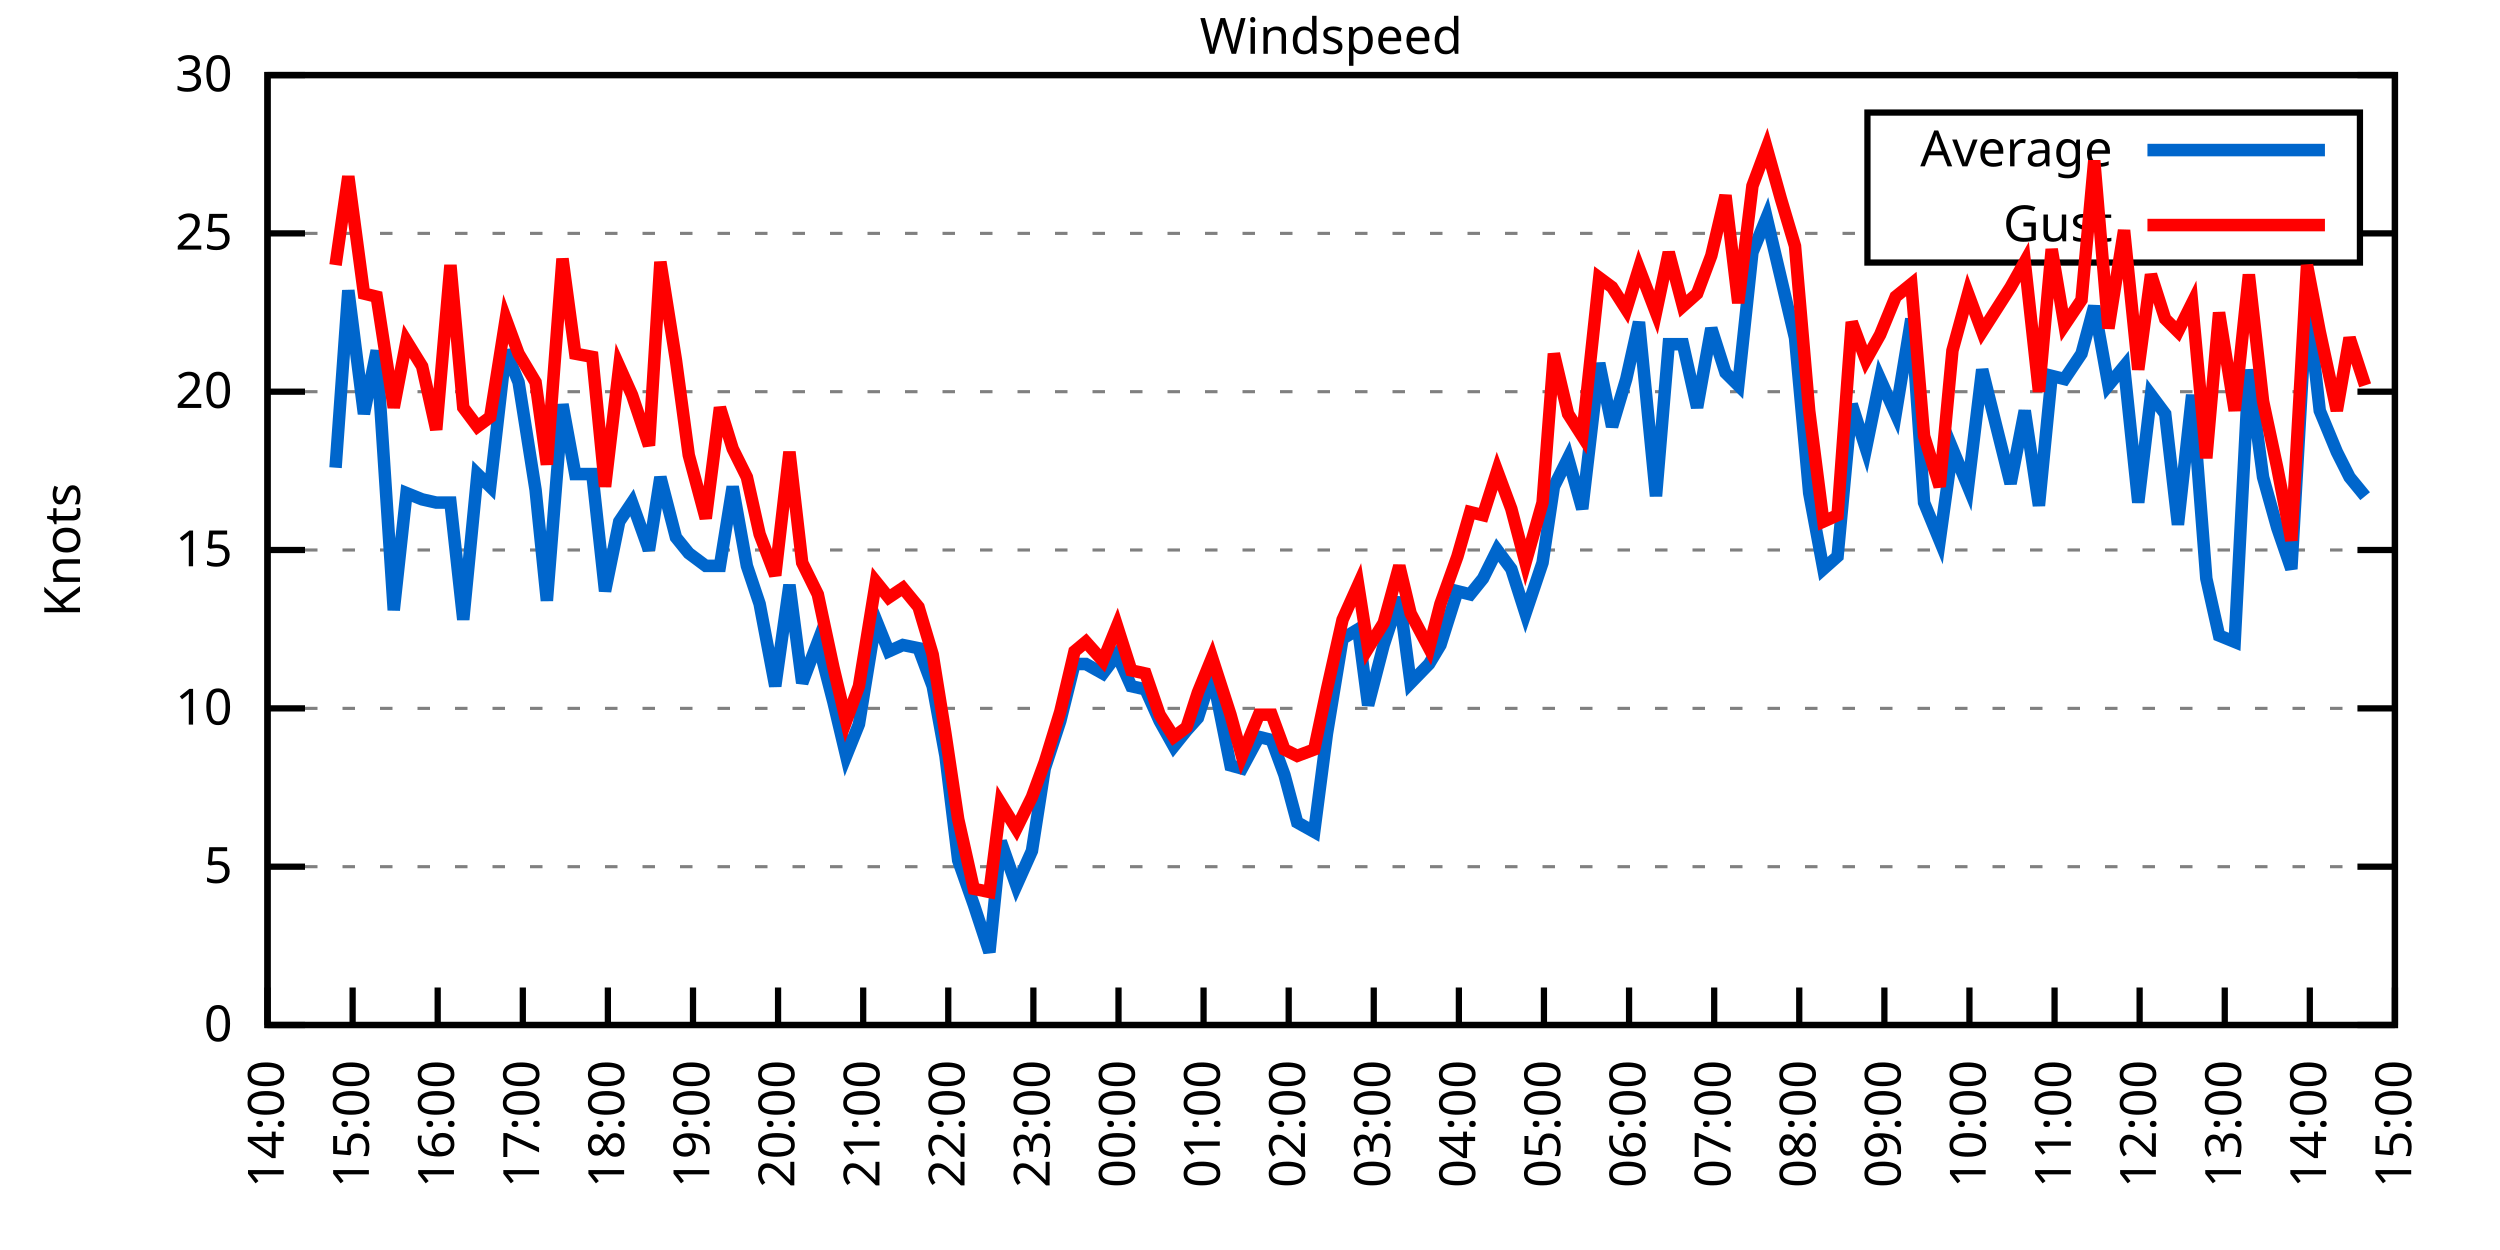
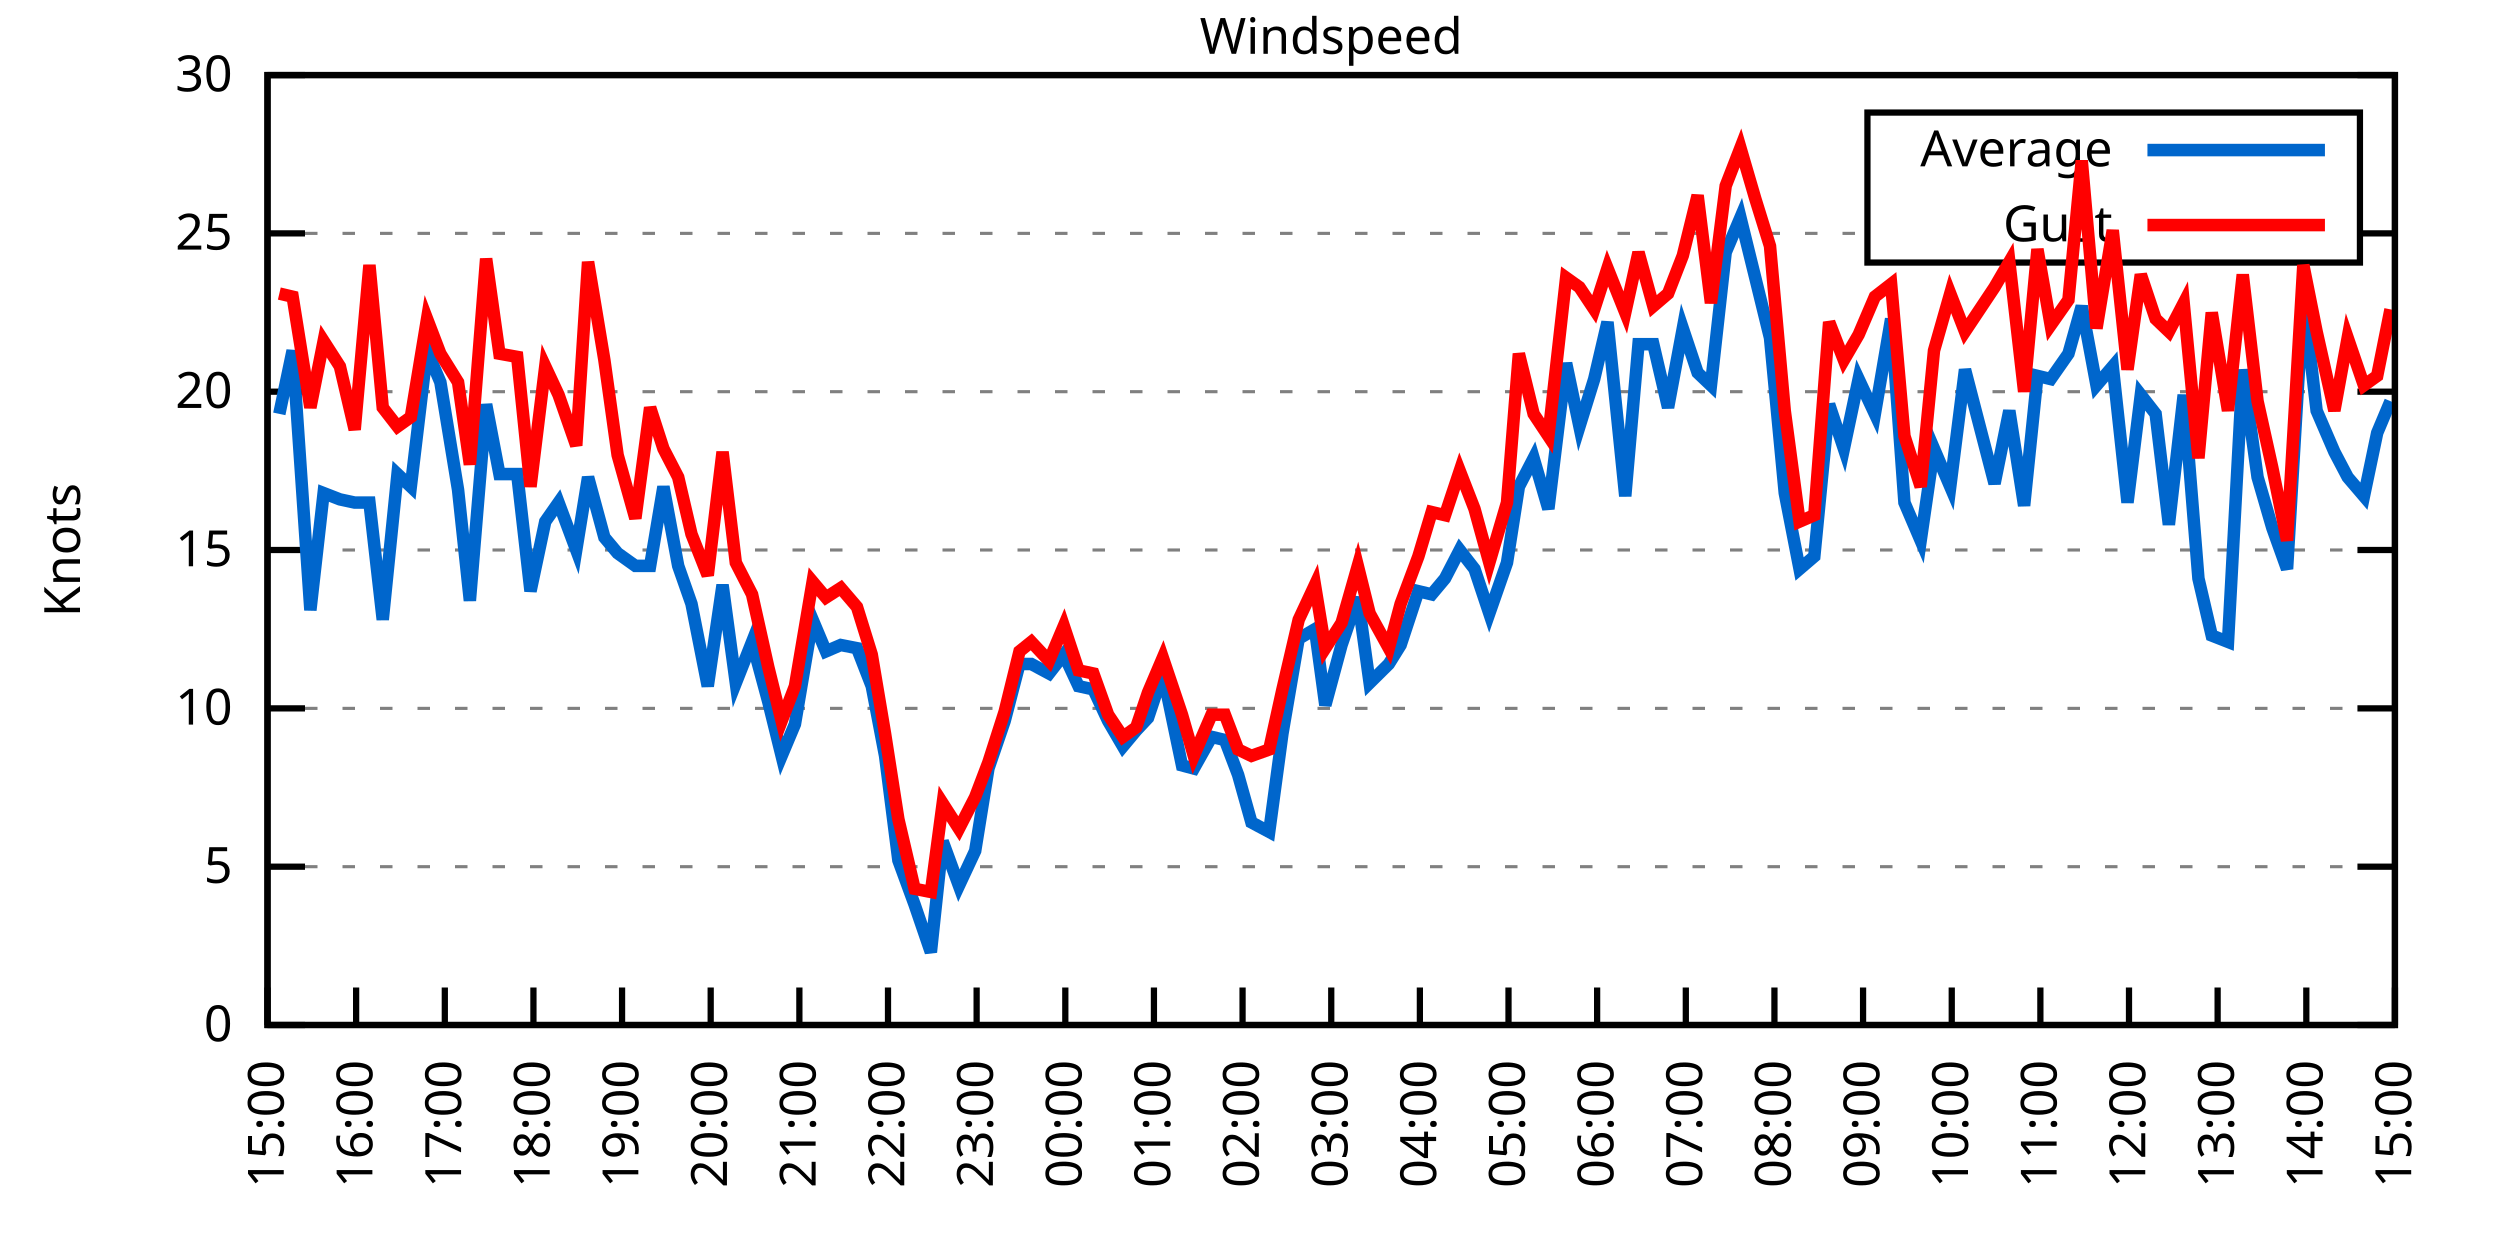
<svg xmlns="http://www.w3.org/2000/svg" xmlns:xlink="http://www.w3.org/1999/xlink" width="400" height="200" viewBox="0 0 400 200">
  <g id="gnuplot_canvas">
    <rect x="0" y="0" width="400" height="200" fill="none" />
    <defs>
      <circle id="gpDot" r="0.5" stroke-width="0.5" stroke="currentColor" />
      <path id="gpPt0" stroke-width="0.333" stroke="currentColor" d="M-1,0 h2 M0,-1 v2" />
      <path id="gpPt1" stroke-width="0.333" stroke="currentColor" d="M-1,-1 L1,1 M1,-1 L-1,1" />
      <path id="gpPt2" stroke-width="0.333" stroke="currentColor" d="M-1,0 L1,0 M0,-1 L0,1 M-1,-1 L1,1 M-1,1 L1,-1" />
      <rect id="gpPt3" stroke-width="0.333" stroke="currentColor" x="-1" y="-1" width="2" height="2" />
      <rect id="gpPt4" stroke-width="0.333" stroke="currentColor" fill="currentColor" x="-1" y="-1" width="2" height="2" />
      <circle id="gpPt5" stroke-width="0.333" stroke="currentColor" cx="0" cy="0" r="1" />
      <use xlink:href="#gpPt5" id="gpPt6" fill="currentColor" stroke="none" />
      <path id="gpPt7" stroke-width="0.333" stroke="currentColor" d="M0,-1.33 L-1.33,0.67 L1.33,0.67 z" />
      <use xlink:href="#gpPt7" id="gpPt8" fill="currentColor" stroke="none" />
      <use xlink:href="#gpPt7" id="gpPt9" stroke="currentColor" transform="rotate(180)" />
      <use xlink:href="#gpPt9" id="gpPt10" fill="currentColor" stroke="none" />
      <use xlink:href="#gpPt3" id="gpPt11" stroke="currentColor" transform="rotate(45)" />
      <use xlink:href="#gpPt11" id="gpPt12" fill="currentColor" stroke="none" />
      <path id="gpPt13" stroke-width="0.333" stroke="currentColor" d="M0,1.330 L1.265,0.411 L0.782,-1.067 L-0.782,-1.076 L-1.265,0.411 z" />
      <use xlink:href="#gpPt13" id="gpPt14" fill="currentColor" stroke="none" />
      <filter id="textbox" filterUnits="objectBoundingBox" x="0" y="0" height="1" width="1">
        <feFlood flood-color="white" flood-opacity="1" result="bgnd" />
        <feComposite in="SourceGraphic" in2="bgnd" operator="atop" />
      </filter>
      <filter id="greybox" filterUnits="objectBoundingBox" x="0" y="0" height="1" width="1">
        <feFlood flood-color="lightgrey" flood-opacity="1" result="grey" />
        <feComposite in="SourceGraphic" in2="grey" operator="atop" />
      </filter>
    </defs>
    <g fill="none" color="white" stroke="currentColor" stroke-width="1.00" stroke-linecap="butt" stroke-linejoin="miter">
</g>
    <g fill="none" color="black" stroke="currentColor" stroke-width="1.00" stroke-linecap="butt" stroke-linejoin="miter">
      <g stroke="none" shape-rendering="crispEdges">
        <polygon fill="rgb(255, 255, 255)" points="42.80,164.00 383.18,164.00 383.18,12.02 42.80,12.02 " />
      </g>
    </g>
    <g fill="none" color="black" stroke="currentColor" stroke-width="1.00" stroke-linecap="butt" stroke-linejoin="miter">
</g>
    <g fill="none" color="black" stroke="black" stroke-width="0.50" stroke-linecap="butt" stroke-linejoin="miter">
</g>
    <g fill="none" color="gray" stroke="currentColor" stroke-width="0.50" stroke-linecap="butt" stroke-linejoin="miter">
      <path stroke="gray" stroke-dasharray="2,4" class="gridline" d="M42.80,164.00 L383.19,164.00  " />
    </g>
    <g fill="none" color="gray" stroke="gray" stroke-width="1.00" stroke-linecap="butt" stroke-linejoin="miter">
</g>
    <g fill="none" color="black" stroke="currentColor" stroke-width="1.00" stroke-linecap="butt" stroke-linejoin="miter">
      <path stroke="black" d="M42.80,164.00 L48.80,164.00 M383.19,164.00 L377.19,164.00  " />
      <g transform="translate(37.20,166.60)" stroke="none" fill="black" font-family="Sans" font-size="8.00" text-anchor="end">
        <text>
          <tspan font-family="Sans"> 0</tspan>
        </text>
      </g>
    </g>
    <g fill="none" color="black" stroke="currentColor" stroke-width="1.00" stroke-linecap="butt" stroke-linejoin="miter">
</g>
    <g fill="none" color="black" stroke="black" stroke-width="0.50" stroke-linecap="butt" stroke-linejoin="miter">
</g>
    <g fill="none" color="gray" stroke="currentColor" stroke-width="0.50" stroke-linecap="butt" stroke-linejoin="miter">
      <path stroke="gray" stroke-dasharray="2,4" class="gridline" d="M42.80,138.67 L383.19,138.67  " />
    </g>
    <g fill="none" color="gray" stroke="gray" stroke-width="1.00" stroke-linecap="butt" stroke-linejoin="miter">
</g>
    <g fill="none" color="black" stroke="currentColor" stroke-width="1.00" stroke-linecap="butt" stroke-linejoin="miter">
      <path stroke="black" d="M42.80,138.67 L48.80,138.67 M383.19,138.67 L377.19,138.67  " />
      <g transform="translate(37.20,141.27)" stroke="none" fill="black" font-family="Sans" font-size="8.00" text-anchor="end">
        <text>
          <tspan font-family="Sans"> 5</tspan>
        </text>
      </g>
    </g>
    <g fill="none" color="black" stroke="currentColor" stroke-width="1.00" stroke-linecap="butt" stroke-linejoin="miter">
</g>
    <g fill="none" color="black" stroke="black" stroke-width="0.50" stroke-linecap="butt" stroke-linejoin="miter">
</g>
    <g fill="none" color="gray" stroke="currentColor" stroke-width="0.50" stroke-linecap="butt" stroke-linejoin="miter">
      <path stroke="gray" stroke-dasharray="2,4" class="gridline" d="M42.80,113.34 L383.19,113.34  " />
    </g>
    <g fill="none" color="gray" stroke="gray" stroke-width="1.00" stroke-linecap="butt" stroke-linejoin="miter">
</g>
    <g fill="none" color="black" stroke="currentColor" stroke-width="1.00" stroke-linecap="butt" stroke-linejoin="miter">
      <path stroke="black" d="M42.80,113.34 L48.80,113.34 M383.19,113.34 L377.19,113.34  " />
      <g transform="translate(37.20,115.94)" stroke="none" fill="black" font-family="Sans" font-size="8.00" text-anchor="end">
        <text>
          <tspan font-family="Sans"> 10</tspan>
        </text>
      </g>
    </g>
    <g fill="none" color="black" stroke="currentColor" stroke-width="1.00" stroke-linecap="butt" stroke-linejoin="miter">
</g>
    <g fill="none" color="black" stroke="black" stroke-width="0.50" stroke-linecap="butt" stroke-linejoin="miter">
</g>
    <g fill="none" color="gray" stroke="currentColor" stroke-width="0.50" stroke-linecap="butt" stroke-linejoin="miter">
      <path stroke="gray" stroke-dasharray="2,4" class="gridline" d="M42.80,88.00 L383.19,88.00  " />
    </g>
    <g fill="none" color="gray" stroke="gray" stroke-width="1.00" stroke-linecap="butt" stroke-linejoin="miter">
</g>
    <g fill="none" color="black" stroke="currentColor" stroke-width="1.00" stroke-linecap="butt" stroke-linejoin="miter">
      <path stroke="black" d="M42.80,88.00 L48.80,88.00 M383.19,88.00 L377.19,88.00  " />
      <g transform="translate(37.20,90.60)" stroke="none" fill="black" font-family="Sans" font-size="8.00" text-anchor="end">
        <text>
          <tspan font-family="Sans"> 15</tspan>
        </text>
      </g>
    </g>
    <g fill="none" color="black" stroke="currentColor" stroke-width="1.00" stroke-linecap="butt" stroke-linejoin="miter">
</g>
    <g fill="none" color="black" stroke="black" stroke-width="0.50" stroke-linecap="butt" stroke-linejoin="miter">
</g>
    <g fill="none" color="gray" stroke="currentColor" stroke-width="0.50" stroke-linecap="butt" stroke-linejoin="miter">
      <path stroke="gray" stroke-dasharray="2,4" class="gridline" d="M42.80,62.67 L383.19,62.67  " />
    </g>
    <g fill="none" color="gray" stroke="gray" stroke-width="1.00" stroke-linecap="butt" stroke-linejoin="miter">
</g>
    <g fill="none" color="black" stroke="currentColor" stroke-width="1.00" stroke-linecap="butt" stroke-linejoin="miter">
      <path stroke="black" d="M42.80,62.67 L48.80,62.67 M383.19,62.67 L377.19,62.67  " />
      <g transform="translate(37.20,65.27)" stroke="none" fill="black" font-family="Sans" font-size="8.00" text-anchor="end">
        <text>
          <tspan font-family="Sans"> 20</tspan>
        </text>
      </g>
    </g>
    <g fill="none" color="black" stroke="currentColor" stroke-width="1.00" stroke-linecap="butt" stroke-linejoin="miter">
</g>
    <g fill="none" color="black" stroke="black" stroke-width="0.50" stroke-linecap="butt" stroke-linejoin="miter">
</g>
    <g fill="none" color="gray" stroke="currentColor" stroke-width="0.50" stroke-linecap="butt" stroke-linejoin="miter">
      <path stroke="gray" stroke-dasharray="2,4" class="gridline" d="M42.80,37.34 L298.79,37.34 M377.59,37.34 L383.19,37.34  " />
    </g>
    <g fill="none" color="gray" stroke="gray" stroke-width="1.00" stroke-linecap="butt" stroke-linejoin="miter">
</g>
    <g fill="none" color="black" stroke="currentColor" stroke-width="1.00" stroke-linecap="butt" stroke-linejoin="miter">
      <path stroke="black" d="M42.80,37.34 L48.80,37.34 M383.19,37.34 L377.19,37.34  " />
      <g transform="translate(37.20,39.94)" stroke="none" fill="black" font-family="Sans" font-size="8.00" text-anchor="end">
        <text>
          <tspan font-family="Sans"> 25</tspan>
        </text>
      </g>
    </g>
    <g fill="none" color="black" stroke="currentColor" stroke-width="1.00" stroke-linecap="butt" stroke-linejoin="miter">
</g>
    <g fill="none" color="black" stroke="black" stroke-width="0.50" stroke-linecap="butt" stroke-linejoin="miter">
</g>
    <g fill="none" color="gray" stroke="currentColor" stroke-width="0.50" stroke-linecap="butt" stroke-linejoin="miter">
      <path stroke="gray" stroke-dasharray="2,4" class="gridline" d="M42.80,12.01 L383.19,12.01  " />
    </g>
    <g fill="none" color="gray" stroke="gray" stroke-width="1.00" stroke-linecap="butt" stroke-linejoin="miter">
</g>
    <g fill="none" color="black" stroke="currentColor" stroke-width="1.00" stroke-linecap="butt" stroke-linejoin="miter">
      <path stroke="black" d="M42.80,12.01 L48.80,12.01 M383.19,12.01 L377.19,12.01  " />
      <g transform="translate(37.20,14.61)" stroke="none" fill="black" font-family="Sans" font-size="8.00" text-anchor="end">
        <text>
          <tspan font-family="Sans"> 30</tspan>
        </text>
      </g>
    </g>
    <g fill="none" color="black" stroke="currentColor" stroke-width="1.00" stroke-linecap="butt" stroke-linejoin="miter">
      <path stroke="black" d="M42.80,164.00 L42.80,158.00  " />
      <g transform="translate(45.40,169.60) rotate(270.00)" stroke="none" fill="black" font-family="Sans" font-size="8.00" text-anchor="end">
        <text>
-           <tspan font-family="Sans">14:00</tspan>
-         </text>
-       </g>
-     </g>
-     <g fill="none" color="black" stroke="currentColor" stroke-width="1.00" stroke-linecap="butt" stroke-linejoin="miter">
-       <path stroke="black" d="M56.42,164.00 L56.42,158.00  " />
-       <g transform="translate(59.02,169.60) rotate(270.00)" stroke="none" fill="black" font-family="Sans" font-size="8.00" text-anchor="end">
-         <text>
          <tspan font-family="Sans">15:00</tspan>
        </text>
      </g>
    </g>
    <g fill="none" color="black" stroke="currentColor" stroke-width="1.00" stroke-linecap="butt" stroke-linejoin="miter">
-       <path stroke="black" d="M70.03,164.00 L70.03,158.00  " />
-       <g transform="translate(72.63,169.60) rotate(270.00)" stroke="none" fill="black" font-family="Sans" font-size="8.00" text-anchor="end">
+       <path stroke="black" d="M56.98,164.00 L56.98,158.00  " />
+       <g transform="translate(59.58,169.60) rotate(270.00)" stroke="none" fill="black" font-family="Sans" font-size="8.00" text-anchor="end">
        <text>
          <tspan font-family="Sans">16:00</tspan>
        </text>
      </g>
    </g>
    <g fill="none" color="black" stroke="currentColor" stroke-width="1.00" stroke-linecap="butt" stroke-linejoin="miter">
-       <path stroke="black" d="M83.65,164.00 L83.65,158.00  " />
-       <g transform="translate(86.25,169.60) rotate(270.00)" stroke="none" fill="black" font-family="Sans" font-size="8.00" text-anchor="end">
+       <path stroke="black" d="M71.17,164.00 L71.17,158.00  " />
+       <g transform="translate(73.77,169.60) rotate(270.00)" stroke="none" fill="black" font-family="Sans" font-size="8.00" text-anchor="end">
        <text>
          <tspan font-family="Sans">17:00</tspan>
        </text>
      </g>
    </g>
    <g fill="none" color="black" stroke="currentColor" stroke-width="1.00" stroke-linecap="butt" stroke-linejoin="miter">
-       <path stroke="black" d="M97.26,164.00 L97.26,158.00  " />
-       <g transform="translate(99.86,169.60) rotate(270.00)" stroke="none" fill="black" font-family="Sans" font-size="8.00" text-anchor="end">
+       <path stroke="black" d="M85.35,164.00 L85.35,158.00  " />
+       <g transform="translate(87.95,169.60) rotate(270.00)" stroke="none" fill="black" font-family="Sans" font-size="8.00" text-anchor="end">
        <text>
          <tspan font-family="Sans">18:00</tspan>
        </text>
      </g>
    </g>
    <g fill="none" color="black" stroke="currentColor" stroke-width="1.00" stroke-linecap="butt" stroke-linejoin="miter">
-       <path stroke="black" d="M110.88,164.00 L110.88,158.00  " />
-       <g transform="translate(113.48,169.60) rotate(270.00)" stroke="none" fill="black" font-family="Sans" font-size="8.00" text-anchor="end">
+       <path stroke="black" d="M99.53,164.00 L99.53,158.00  " />
+       <g transform="translate(102.13,169.60) rotate(270.00)" stroke="none" fill="black" font-family="Sans" font-size="8.00" text-anchor="end">
        <text>
          <tspan font-family="Sans">19:00</tspan>
        </text>
      </g>
    </g>
    <g fill="none" color="black" stroke="currentColor" stroke-width="1.00" stroke-linecap="butt" stroke-linejoin="miter">
-       <path stroke="black" d="M124.49,164.00 L124.49,158.00  " />
-       <g transform="translate(127.09,169.60) rotate(270.00)" stroke="none" fill="black" font-family="Sans" font-size="8.00" text-anchor="end">
+       <path stroke="black" d="M113.71,164.00 L113.71,158.00  " />
+       <g transform="translate(116.31,169.60) rotate(270.00)" stroke="none" fill="black" font-family="Sans" font-size="8.00" text-anchor="end">
        <text>
          <tspan font-family="Sans">20:00</tspan>
        </text>
      </g>
    </g>
    <g fill="none" color="black" stroke="currentColor" stroke-width="1.00" stroke-linecap="butt" stroke-linejoin="miter">
-       <path stroke="black" d="M138.11,164.00 L138.11,158.00  " />
-       <g transform="translate(140.71,169.60) rotate(270.00)" stroke="none" fill="black" font-family="Sans" font-size="8.00" text-anchor="end">
+       <path stroke="black" d="M127.90,164.00 L127.90,158.00  " />
+       <g transform="translate(130.50,169.60) rotate(270.00)" stroke="none" fill="black" font-family="Sans" font-size="8.00" text-anchor="end">
        <text>
          <tspan font-family="Sans">21:00</tspan>
        </text>
      </g>
    </g>
    <g fill="none" color="black" stroke="currentColor" stroke-width="1.00" stroke-linecap="butt" stroke-linejoin="miter">
-       <path stroke="black" d="M151.72,164.00 L151.72,158.00  " />
-       <g transform="translate(154.32,169.60) rotate(270.00)" stroke="none" fill="black" font-family="Sans" font-size="8.00" text-anchor="end">
+       <path stroke="black" d="M142.08,164.00 L142.08,158.00  " />
+       <g transform="translate(144.68,169.60) rotate(270.00)" stroke="none" fill="black" font-family="Sans" font-size="8.00" text-anchor="end">
        <text>
          <tspan font-family="Sans">22:00</tspan>
        </text>
      </g>
    </g>
    <g fill="none" color="black" stroke="currentColor" stroke-width="1.00" stroke-linecap="butt" stroke-linejoin="miter">
-       <path stroke="black" d="M165.34,164.00 L165.34,158.00  " />
-       <g transform="translate(167.94,169.60) rotate(270.00)" stroke="none" fill="black" font-family="Sans" font-size="8.00" text-anchor="end">
+       <path stroke="black" d="M156.26,164.00 L156.26,158.00  " />
+       <g transform="translate(158.86,169.60) rotate(270.00)" stroke="none" fill="black" font-family="Sans" font-size="8.00" text-anchor="end">
        <text>
          <tspan font-family="Sans">23:00</tspan>
        </text>
      </g>
    </g>
    <g fill="none" color="black" stroke="currentColor" stroke-width="1.00" stroke-linecap="butt" stroke-linejoin="miter">
-       <path stroke="black" d="M178.96,164.00 L178.96,158.00  " />
-       <g transform="translate(181.56,169.60) rotate(270.00)" stroke="none" fill="black" font-family="Sans" font-size="8.00" text-anchor="end">
+       <path stroke="black" d="M170.45,164.00 L170.45,158.00  " />
+       <g transform="translate(173.05,169.60) rotate(270.00)" stroke="none" fill="black" font-family="Sans" font-size="8.00" text-anchor="end">
        <text>
          <tspan font-family="Sans">00:00</tspan>
        </text>
      </g>
    </g>
    <g fill="none" color="black" stroke="currentColor" stroke-width="1.00" stroke-linecap="butt" stroke-linejoin="miter">
-       <path stroke="black" d="M192.57,164.00 L192.57,158.00  " />
-       <g transform="translate(195.17,169.60) rotate(270.00)" stroke="none" fill="black" font-family="Sans" font-size="8.00" text-anchor="end">
+       <path stroke="black" d="M184.63,164.00 L184.63,158.00  " />
+       <g transform="translate(187.23,169.60) rotate(270.00)" stroke="none" fill="black" font-family="Sans" font-size="8.00" text-anchor="end">
        <text>
          <tspan font-family="Sans">01:00</tspan>
        </text>
      </g>
    </g>
    <g fill="none" color="black" stroke="currentColor" stroke-width="1.00" stroke-linecap="butt" stroke-linejoin="miter">
-       <path stroke="black" d="M206.19,164.00 L206.19,158.00  " />
-       <g transform="translate(208.79,169.60) rotate(270.00)" stroke="none" fill="black" font-family="Sans" font-size="8.00" text-anchor="end">
+       <path stroke="black" d="M198.81,164.00 L198.81,158.00  " />
+       <g transform="translate(201.41,169.60) rotate(270.00)" stroke="none" fill="black" font-family="Sans" font-size="8.00" text-anchor="end">
        <text>
          <tspan font-family="Sans">02:00</tspan>
        </text>
      </g>
    </g>
    <g fill="none" color="black" stroke="currentColor" stroke-width="1.00" stroke-linecap="butt" stroke-linejoin="miter">
-       <path stroke="black" d="M219.80,164.00 L219.80,158.00  " />
-       <g transform="translate(222.40,169.60) rotate(270.00)" stroke="none" fill="black" font-family="Sans" font-size="8.00" text-anchor="end">
+       <path stroke="black" d="M213.00,164.00 L213.00,158.00  " />
+       <g transform="translate(215.60,169.60) rotate(270.00)" stroke="none" fill="black" font-family="Sans" font-size="8.00" text-anchor="end">
        <text>
          <tspan font-family="Sans">03:00</tspan>
        </text>
      </g>
    </g>
    <g fill="none" color="black" stroke="currentColor" stroke-width="1.00" stroke-linecap="butt" stroke-linejoin="miter">
-       <path stroke="black" d="M233.42,164.00 L233.42,158.00  " />
-       <g transform="translate(236.02,169.60) rotate(270.00)" stroke="none" fill="black" font-family="Sans" font-size="8.00" text-anchor="end">
+       <path stroke="black" d="M227.18,164.00 L227.18,158.00  " />
+       <g transform="translate(229.78,169.60) rotate(270.00)" stroke="none" fill="black" font-family="Sans" font-size="8.00" text-anchor="end">
        <text>
          <tspan font-family="Sans">04:00</tspan>
        </text>
      </g>
    </g>
    <g fill="none" color="black" stroke="currentColor" stroke-width="1.00" stroke-linecap="butt" stroke-linejoin="miter">
-       <path stroke="black" d="M247.03,164.00 L247.03,158.00  " />
-       <g transform="translate(249.63,169.60) rotate(270.00)" stroke="none" fill="black" font-family="Sans" font-size="8.00" text-anchor="end">
+       <path stroke="black" d="M241.36,164.00 L241.36,158.00  " />
+       <g transform="translate(243.96,169.60) rotate(270.00)" stroke="none" fill="black" font-family="Sans" font-size="8.00" text-anchor="end">
        <text>
          <tspan font-family="Sans">05:00</tspan>
        </text>
      </g>
    </g>
    <g fill="none" color="black" stroke="currentColor" stroke-width="1.00" stroke-linecap="butt" stroke-linejoin="miter">
-       <path stroke="black" d="M260.65,164.00 L260.65,158.00  " />
-       <g transform="translate(263.25,169.60) rotate(270.00)" stroke="none" fill="black" font-family="Sans" font-size="8.00" text-anchor="end">
+       <path stroke="black" d="M255.54,164.00 L255.54,158.00  " />
+       <g transform="translate(258.14,169.60) rotate(270.00)" stroke="none" fill="black" font-family="Sans" font-size="8.00" text-anchor="end">
        <text>
          <tspan font-family="Sans">06:00</tspan>
        </text>
      </g>
    </g>
    <g fill="none" color="black" stroke="currentColor" stroke-width="1.00" stroke-linecap="butt" stroke-linejoin="miter">
-       <path stroke="black" d="M274.27,164.00 L274.27,158.00  " />
-       <g transform="translate(276.87,169.60) rotate(270.00)" stroke="none" fill="black" font-family="Sans" font-size="8.00" text-anchor="end">
+       <path stroke="black" d="M269.73,164.00 L269.73,158.00  " />
+       <g transform="translate(272.33,169.60) rotate(270.00)" stroke="none" fill="black" font-family="Sans" font-size="8.00" text-anchor="end">
        <text>
          <tspan font-family="Sans">07:00</tspan>
        </text>
      </g>
    </g>
    <g fill="none" color="black" stroke="currentColor" stroke-width="1.00" stroke-linecap="butt" stroke-linejoin="miter">
-       <path stroke="black" d="M287.88,164.00 L287.88,158.00  " />
-       <g transform="translate(290.48,169.60) rotate(270.00)" stroke="none" fill="black" font-family="Sans" font-size="8.00" text-anchor="end">
+       <path stroke="black" d="M283.91,164.00 L283.91,158.00  " />
+       <g transform="translate(286.51,169.60) rotate(270.00)" stroke="none" fill="black" font-family="Sans" font-size="8.00" text-anchor="end">
        <text>
          <tspan font-family="Sans">08:00</tspan>
        </text>
      </g>
    </g>
    <g fill="none" color="black" stroke="currentColor" stroke-width="1.00" stroke-linecap="butt" stroke-linejoin="miter">
-       <path stroke="black" d="M301.50,164.00 L301.50,158.00  " />
-       <g transform="translate(304.10,169.60) rotate(270.00)" stroke="none" fill="black" font-family="Sans" font-size="8.00" text-anchor="end">
+       <path stroke="black" d="M298.09,164.00 L298.09,158.00  " />
+       <g transform="translate(300.69,169.60) rotate(270.00)" stroke="none" fill="black" font-family="Sans" font-size="8.00" text-anchor="end">
        <text>
          <tspan font-family="Sans">09:00</tspan>
        </text>
      </g>
    </g>
    <g fill="none" color="black" stroke="currentColor" stroke-width="1.00" stroke-linecap="butt" stroke-linejoin="miter">
-       <path stroke="black" d="M315.11,164.00 L315.11,158.00  " />
-       <g transform="translate(317.71,169.60) rotate(270.00)" stroke="none" fill="black" font-family="Sans" font-size="8.00" text-anchor="end">
+       <path stroke="black" d="M312.28,164.00 L312.28,158.00  " />
+       <g transform="translate(314.88,169.60) rotate(270.00)" stroke="none" fill="black" font-family="Sans" font-size="8.00" text-anchor="end">
        <text>
          <tspan font-family="Sans">10:00</tspan>
        </text>
      </g>
    </g>
    <g fill="none" color="black" stroke="currentColor" stroke-width="1.00" stroke-linecap="butt" stroke-linejoin="miter">
-       <path stroke="black" d="M328.73,164.00 L328.73,158.00  " />
-       <g transform="translate(331.33,169.60) rotate(270.00)" stroke="none" fill="black" font-family="Sans" font-size="8.00" text-anchor="end">
+       <path stroke="black" d="M326.46,164.00 L326.46,158.00  " />
+       <g transform="translate(329.06,169.60) rotate(270.00)" stroke="none" fill="black" font-family="Sans" font-size="8.00" text-anchor="end">
        <text>
          <tspan font-family="Sans">11:00</tspan>
        </text>
      </g>
    </g>
    <g fill="none" color="black" stroke="currentColor" stroke-width="1.00" stroke-linecap="butt" stroke-linejoin="miter">
-       <path stroke="black" d="M342.34,164.00 L342.34,158.00  " />
-       <g transform="translate(344.94,169.60) rotate(270.00)" stroke="none" fill="black" font-family="Sans" font-size="8.00" text-anchor="end">
+       <path stroke="black" d="M340.64,164.00 L340.64,158.00  " />
+       <g transform="translate(343.24,169.60) rotate(270.00)" stroke="none" fill="black" font-family="Sans" font-size="8.00" text-anchor="end">
        <text>
          <tspan font-family="Sans">12:00</tspan>
        </text>
      </g>
    </g>
    <g fill="none" color="black" stroke="currentColor" stroke-width="1.00" stroke-linecap="butt" stroke-linejoin="miter">
-       <path stroke="black" d="M355.96,164.00 L355.96,158.00  " />
-       <g transform="translate(358.56,169.60) rotate(270.00)" stroke="none" fill="black" font-family="Sans" font-size="8.00" text-anchor="end">
+       <path stroke="black" d="M354.82,164.00 L354.82,158.00  " />
+       <g transform="translate(357.42,169.60) rotate(270.00)" stroke="none" fill="black" font-family="Sans" font-size="8.00" text-anchor="end">
        <text>
          <tspan font-family="Sans">13:00</tspan>
        </text>
      </g>
    </g>
    <g fill="none" color="black" stroke="currentColor" stroke-width="1.00" stroke-linecap="butt" stroke-linejoin="miter">
-       <path stroke="black" d="M369.57,164.00 L369.57,158.00  " />
-       <g transform="translate(372.17,169.60) rotate(270.00)" stroke="none" fill="black" font-family="Sans" font-size="8.00" text-anchor="end">
+       <path stroke="black" d="M369.01,164.00 L369.01,158.00  " />
+       <g transform="translate(371.61,169.60) rotate(270.00)" stroke="none" fill="black" font-family="Sans" font-size="8.00" text-anchor="end">
        <text>
          <tspan font-family="Sans">14:00</tspan>
        </text>
      </g>
    </g>
    <g fill="none" color="black" stroke="currentColor" stroke-width="1.00" stroke-linecap="butt" stroke-linejoin="miter">
      <path stroke="black" d="M383.19,164.00 L383.19,158.00  " />
      <g transform="translate(385.79,169.60) rotate(270.00)" stroke="none" fill="black" font-family="Sans" font-size="8.00" text-anchor="end">
        <text>
          <tspan font-family="Sans">15:00</tspan>
        </text>
      </g>
    </g>
    <g fill="none" color="black" stroke="currentColor" stroke-width="1.00" stroke-linecap="butt" stroke-linejoin="miter">
</g>
    <g fill="none" color="black" stroke="currentColor" stroke-width="1.00" stroke-linecap="butt" stroke-linejoin="miter">
      <path stroke="black" d="M42.80,12.01 L42.80,164.00 L383.19,164.00 L383.19,12.01 L42.80,12.01 Z  " />
    </g>
    <g fill="none" color="black" stroke="currentColor" stroke-width="1.00" stroke-linecap="butt" stroke-linejoin="miter">
</g>
    <g fill="none" color="black" stroke="currentColor" stroke-width="1.00" stroke-linecap="butt" stroke-linejoin="miter">
      <path stroke="black" d="M298.79,42.01 L298.79,18.01 L377.59,18.01 L377.59,42.01 L298.79,42.01 Z  " />
    </g>
    <g id="Windspeed_plot_1">
      <g fill="none" color="white" stroke="black" stroke-width="2.00" stroke-linecap="butt" stroke-linejoin="miter">
</g>
      <g fill="none" color="black" stroke="currentColor" stroke-width="2.00" stroke-linecap="butt" stroke-linejoin="miter">
        <g transform="translate(337.99,26.61)" stroke="none" fill="black" font-family="Sans" font-size="8.00" text-anchor="end">
          <text>
            <tspan font-family="Sans">Average</tspan>
          </text>
        </g>
      </g>
      <g fill="none" color="black" stroke="currentColor" stroke-width="2.00" stroke-linecap="butt" stroke-linejoin="miter">
-         <path stroke="rgb(  0, 102, 204)" d="M343.59,24.01 L371.99,24.01 M53.69,74.83 L55.73,46.46 L58.23,66.22 L60.27,56.09 L63.00,97.63 L65.04,78.89   L67.54,79.90 L69.80,80.41 L72.07,80.41 L74.12,99.15 L76.39,75.85 L78.43,77.87 L80.92,56.09 L82.97,61.15   L85.69,78.38 L87.50,96.11 L90.00,64.70 L92.04,75.85 L94.77,75.85 L96.81,94.59 L99.08,83.45 L101.12,80.41   L103.84,88.00 L105.66,76.35 L108.15,85.98 L110.20,88.51 L112.92,90.54 L115.19,90.54 L117.23,77.87 L119.50,90.54   L121.54,96.62 L124.04,109.79 L126.31,93.58 L128.35,109.28 L130.85,102.70 L133.34,112.32 L135.39,120.94 L137.43,115.87   L140.15,99.15 L142.19,104.22 L144.46,103.20 L146.96,103.71 L149.23,109.79 L151.27,120.94 L153.31,137.66 L155.81,144.75   L158.31,152.35 L160.12,134.62 L162.62,141.71 L165.11,136.14 L167.16,122.96 L169.65,115.36 L171.92,106.24 L173.74,106.24   L176.46,107.76 L178.73,104.72 L181.00,109.79 L183.27,110.30 L185.54,115.36 L187.81,119.42 L189.85,116.88 L191.66,114.86   L193.93,107.76 L196.88,122.46 L198.70,122.96 L201.42,117.90 L203.46,118.40 L205.51,123.98 L207.55,131.58 L210.27,133.10   L212.31,117.39 L214.81,102.19 L217.31,100.67 L218.90,112.83 L221.39,103.20 L223.89,95.60 L225.70,109.28 L228.65,106.24   L230.47,103.20 L233.19,94.59 L235.23,95.10 L237.28,92.56 L239.55,88.00 L241.81,91.04 L244.08,98.14 L246.81,90.03   L248.62,77.87 L250.89,73.31 L253.16,81.42 L255.88,58.11 L257.93,68.25 L260.20,60.65 L262.24,51.53 L264.96,79.39   L267.00,55.07 L269.27,55.07 L271.54,65.21 L273.81,52.54 L276.08,59.63 L278.12,61.66 L280.39,40.38 L282.66,34.81   L284.93,44.43 L287.20,54.06 L289.47,78.89 L291.74,91.04 L294.01,89.02 L296.28,64.70 L298.55,71.79 L300.82,60.65   L303.31,66.22 L305.81,51.02 L307.85,80.41 L310.35,86.49 L312.39,71.79 L314.89,77.87 L317.15,59.13 L321.69,77.37   L323.96,65.71 L326.23,80.91 L328.27,60.14 L330.32,60.65 L333.04,56.59 L335.08,48.99 L337.35,61.66 L339.85,58.62   L342.12,80.41 L344.16,63.18 L346.43,66.22 L348.47,83.95 L350.74,63.18 L353.01,92.56 L355.05,101.68 L357.55,102.70   L359.82,59.13 L362.09,76.35 L364.36,84.46 L366.62,91.04 L369.12,47.47 L371.16,65.71 L373.89,72.30 L375.93,76.35   L378.42,79.39  " />
+         <path stroke="rgb(  0, 102, 204)" d="M343.59,24.01 L371.99,24.01 M44.69,66.22 L46.82,56.09 L49.66,97.63 L51.78,78.89 L54.38,79.90 L56.75,80.41   L59.11,80.41 L61.24,99.15 L63.60,75.85 L65.73,77.87 L68.33,56.09 L70.46,61.15 L73.29,78.38 L75.18,96.11   L77.78,64.70 L79.91,75.85 L82.75,75.85 L84.88,94.59 L87.24,83.45 L89.37,80.41 L92.20,88.00 L94.09,76.35   L96.70,85.98 L98.82,88.51 L101.66,90.54 L104.02,90.54 L106.15,77.87 L108.51,90.54 L110.64,96.62 L113.24,109.79   L115.61,93.58 L117.73,109.28 L120.33,102.70 L122.93,112.32 L125.06,120.94 L127.19,115.87 L130.02,99.15 L132.15,104.22   L134.52,103.20 L137.12,103.71 L139.48,109.79 L141.61,120.94 L143.74,137.66 L146.34,144.75 L148.94,152.35 L150.83,134.62   L153.43,141.71 L156.03,136.14 L158.15,122.96 L160.75,115.36 L163.12,106.24 L165.01,106.24 L167.85,107.76 L170.21,104.72   L172.57,109.79 L174.94,110.30 L177.30,115.36 L179.67,119.42 L181.79,116.88 L183.68,114.86 L186.05,107.76 L189.12,122.46   L191.01,122.96 L193.85,117.90 L195.98,118.40 L198.10,123.98 L200.23,131.58 L203.07,133.10 L205.19,117.39 L207.79,102.19   L210.39,100.67 L212.05,112.83 L214.65,103.20 L217.25,95.60 L219.14,109.28 L222.21,106.24 L224.10,103.20 L226.94,94.59   L229.07,95.10 L231.20,92.56 L233.56,88.00 L235.92,91.04 L238.29,98.14 L241.12,90.03 L243.02,77.87 L245.38,73.31   L247.74,81.42 L250.58,58.11 L252.71,68.25 L255.07,60.65 L257.20,51.53 L260.04,79.39 L262.16,55.07 L264.53,55.07   L266.89,65.21 L269.25,52.54 L271.62,59.63 L273.75,61.66 L276.11,40.38 L278.47,34.81 L280.84,44.43 L283.20,54.06   L285.56,78.89 L287.93,91.04 L290.29,89.02 L292.66,64.70 L295.02,71.79 L297.38,60.65 L299.98,66.22 L302.58,51.02   L304.71,80.41 L307.31,86.49 L309.44,71.79 L312.04,77.87 L314.40,59.13 L319.13,77.37 L321.49,65.71 L323.86,80.91   L325.99,60.14 L328.11,60.65 L330.95,56.59 L333.08,48.99 L335.44,61.66 L338.04,58.62 L340.40,80.41 L342.53,63.18   L344.90,66.22 L347.02,83.95 L349.39,63.18 L351.75,92.56 L353.88,101.68 L356.48,102.70 L358.84,59.13 L361.21,76.35   L363.57,84.46 L365.93,91.04 L368.53,47.47 L370.66,65.71 L373.50,72.30 L375.63,76.35 L378.23,79.39 L380.35,69.26   L382.48,64.19  " />
      </g>
    </g>
    <g id="Windspeed_plot_2">
      <g fill="none" color="black" stroke="currentColor" stroke-width="2.00" stroke-linecap="butt" stroke-linejoin="miter">
        <g transform="translate(337.99,38.61)" stroke="none" fill="black" font-family="Sans" font-size="8.00" text-anchor="end">
          <text>
            <tspan font-family="Sans">Gust</tspan>
          </text>
        </g>
      </g>
      <g fill="none" color="black" stroke="currentColor" stroke-width="2.00" stroke-linecap="butt" stroke-linejoin="miter">
-         <path stroke="rgb(255,   0,   0)" d="M343.59,36.01 L371.99,36.01 M53.69,42.41 L55.73,28.22 L58.23,46.97 L60.27,47.47 L63.00,65.21 L65.04,54.57   L67.54,58.62 L69.80,68.75 L72.07,42.41 L74.12,65.21 L76.39,68.25 L78.43,66.73 L80.92,51.02 L82.97,56.59   L85.69,61.15 L87.50,74.33 L90.00,41.39 L92.04,56.59 L94.77,57.10 L96.81,77.87 L99.08,58.62 L101.12,63.18   L103.84,71.29 L105.66,41.90 L108.15,57.61 L110.20,72.81 L112.92,82.94 L115.19,65.21 L117.23,71.79 L119.50,76.35   L121.54,85.47 L124.04,92.06 L126.31,72.30 L128.35,90.03 L130.85,95.10 L133.34,106.75 L135.39,115.36 L137.43,109.79   L140.15,93.07 L142.19,95.60 L144.46,94.08 L146.96,97.12 L149.23,104.72 L151.27,117.39 L153.31,131.07 L155.81,142.21   L158.31,142.72 L160.12,128.54 L162.62,132.59 L165.11,127.52 L167.16,121.95 L169.65,113.84 L171.92,104.22 L173.74,102.70   L176.46,105.74 L178.73,100.16 L181.00,107.26 L183.27,107.76 L185.54,114.35 L187.81,117.90 L189.85,116.38 L191.66,110.80   L193.93,105.23 L196.88,114.35 L198.70,120.94 L201.42,114.35 L203.46,114.35 L205.51,119.92 L207.55,120.94 L210.27,119.92   L212.31,110.30 L214.81,99.15 L217.31,93.58 L218.90,103.71 L221.39,99.66 L223.89,90.54 L225.70,98.14 L228.65,103.71   L230.47,96.62 L233.19,89.02 L235.23,81.93 L237.28,82.43 L239.55,75.34 L241.81,81.42 L244.08,90.03 L246.81,80.41   L248.62,56.59 L250.89,66.22 L253.16,69.77 L255.88,44.43 L257.93,45.95 L260.20,49.50 L262.24,42.91 L264.96,50.01   L267.00,40.38 L269.27,48.99 L271.54,46.97 L273.81,40.89 L276.08,31.26 L278.12,48.49 L280.39,29.74 L282.66,23.66   L284.93,31.77 L287.20,39.37 L289.47,65.71 L291.74,83.45 L294.01,82.43 L296.28,51.53 L298.55,57.61 L300.82,53.55   L303.31,47.47 L305.81,45.45 L307.85,69.77 L310.35,77.87 L312.39,56.09 L314.89,46.97 L317.15,53.05 L321.69,45.95   L323.96,41.90 L326.23,62.67 L328.27,39.87 L330.32,52.03 L333.04,47.98 L335.08,25.69 L337.35,52.54 L339.85,36.84   L342.12,59.13 L344.16,43.93 L346.43,51.02 L348.47,53.05 L350.74,48.49 L353.01,73.31 L355.05,50.01 L357.55,65.71   L359.82,43.93 L362.09,64.19 L364.36,74.83 L366.62,86.49 L369.12,42.41 L371.16,53.05 L373.89,65.71 L375.93,54.06   L378.42,61.66  " />
+         <path stroke="rgb(255,   0,   0)" d="M343.59,36.01 L371.99,36.01 M44.69,46.97 L46.82,47.47 L49.66,65.21 L51.78,54.57 L54.38,58.62 L56.75,68.75   L59.11,42.41 L61.24,65.21 L63.60,68.25 L65.73,66.73 L68.33,51.02 L70.46,56.59 L73.29,61.15 L75.18,74.33   L77.78,41.39 L79.91,56.59 L82.75,57.10 L84.88,77.87 L87.24,58.62 L89.37,63.18 L92.20,71.29 L94.09,41.90   L96.70,57.61 L98.82,72.81 L101.66,82.94 L104.02,65.21 L106.15,71.79 L108.51,76.35 L110.64,85.47 L113.24,92.06   L115.61,72.30 L117.73,90.03 L120.33,95.10 L122.93,106.75 L125.06,115.36 L127.19,109.79 L130.02,93.07 L132.15,95.60   L134.52,94.08 L137.12,97.12 L139.48,104.72 L141.61,117.39 L143.74,131.07 L146.34,142.21 L148.94,142.72 L150.83,128.54   L153.43,132.59 L156.03,127.52 L158.15,121.95 L160.75,113.84 L163.12,104.22 L165.01,102.70 L167.85,105.74 L170.21,100.16   L172.57,107.26 L174.94,107.76 L177.30,114.35 L179.67,117.90 L181.79,116.38 L183.68,110.80 L186.05,105.23 L189.12,114.35   L191.01,120.94 L193.85,114.35 L195.98,114.35 L198.10,119.92 L200.23,120.94 L203.07,119.92 L205.19,110.30 L207.79,99.15   L210.39,93.58 L212.05,103.71 L214.65,99.66 L217.25,90.54 L219.14,98.14 L222.21,103.71 L224.10,96.62 L226.94,89.02   L229.07,81.93 L231.20,82.43 L233.56,75.34 L235.92,81.42 L238.29,90.03 L241.12,80.41 L243.02,56.59 L245.38,66.22   L247.74,69.77 L250.58,44.43 L252.71,45.95 L255.07,49.50 L257.20,42.91 L260.04,50.01 L262.16,40.38 L264.53,48.99   L266.89,46.97 L269.25,40.89 L271.62,31.26 L273.75,48.49 L276.11,29.74 L278.47,23.66 L280.84,31.77 L283.20,39.37   L285.56,65.71 L287.93,83.45 L290.29,82.43 L292.66,51.53 L295.02,57.61 L297.38,53.55 L299.98,47.47 L302.58,45.45   L304.71,69.77 L307.31,77.87 L309.44,56.09 L312.04,46.97 L314.40,53.05 L319.13,45.95 L321.49,41.90 L323.86,62.67   L325.99,39.87 L328.11,52.03 L330.95,47.98 L333.08,25.69 L335.44,52.54 L338.04,36.84 L340.40,59.13 L342.53,43.93   L344.90,51.02 L347.02,53.05 L349.39,48.49 L351.75,73.31 L353.88,50.01 L356.48,65.71 L358.84,43.93 L361.21,64.19   L363.57,74.83 L365.93,86.49 L368.53,42.41 L370.66,53.05 L373.50,65.71 L375.63,54.06 L378.23,61.66 L380.35,60.14   L382.48,49.50  " />
      </g>
    </g>
    <g fill="none" color="black" stroke="currentColor" stroke-width="2.00" stroke-linecap="butt" stroke-linejoin="miter">
</g>
    <g fill="none" color="black" stroke="black" stroke-width="1.00" stroke-linecap="butt" stroke-linejoin="miter">
</g>
    <g fill="none" color="black" stroke="currentColor" stroke-width="1.00" stroke-linecap="butt" stroke-linejoin="miter">
      <path stroke="black" d="M42.80,12.01 L42.80,164.00 L383.19,164.00 L383.19,12.01 L42.80,12.01 Z  " />
      <g transform="translate(12.80,88.01) rotate(270.00)" stroke="none" fill="black" font-family="Sans" font-size="8.00" text-anchor="middle">
        <text>
          <tspan font-family="Sans">Knots</tspan>
        </text>
      </g>
    </g>
    <g fill="none" color="black" stroke="currentColor" stroke-width="1.00" stroke-linecap="butt" stroke-linejoin="miter">
</g>
    <g fill="none" color="black" stroke="currentColor" stroke-width="1.00" stroke-linecap="butt" stroke-linejoin="miter">
      <g transform="translate(212.99,8.61)" stroke="none" fill="black" font-family="Sans" font-size="8.00" text-anchor="middle">
        <text>
          <tspan font-family="Sans">Windspeed</tspan>
        </text>
      </g>
    </g>
    <g fill="none" color="black" stroke="currentColor" stroke-width="1.00" stroke-linecap="butt" stroke-linejoin="miter">
</g>
  </g>
</svg>
